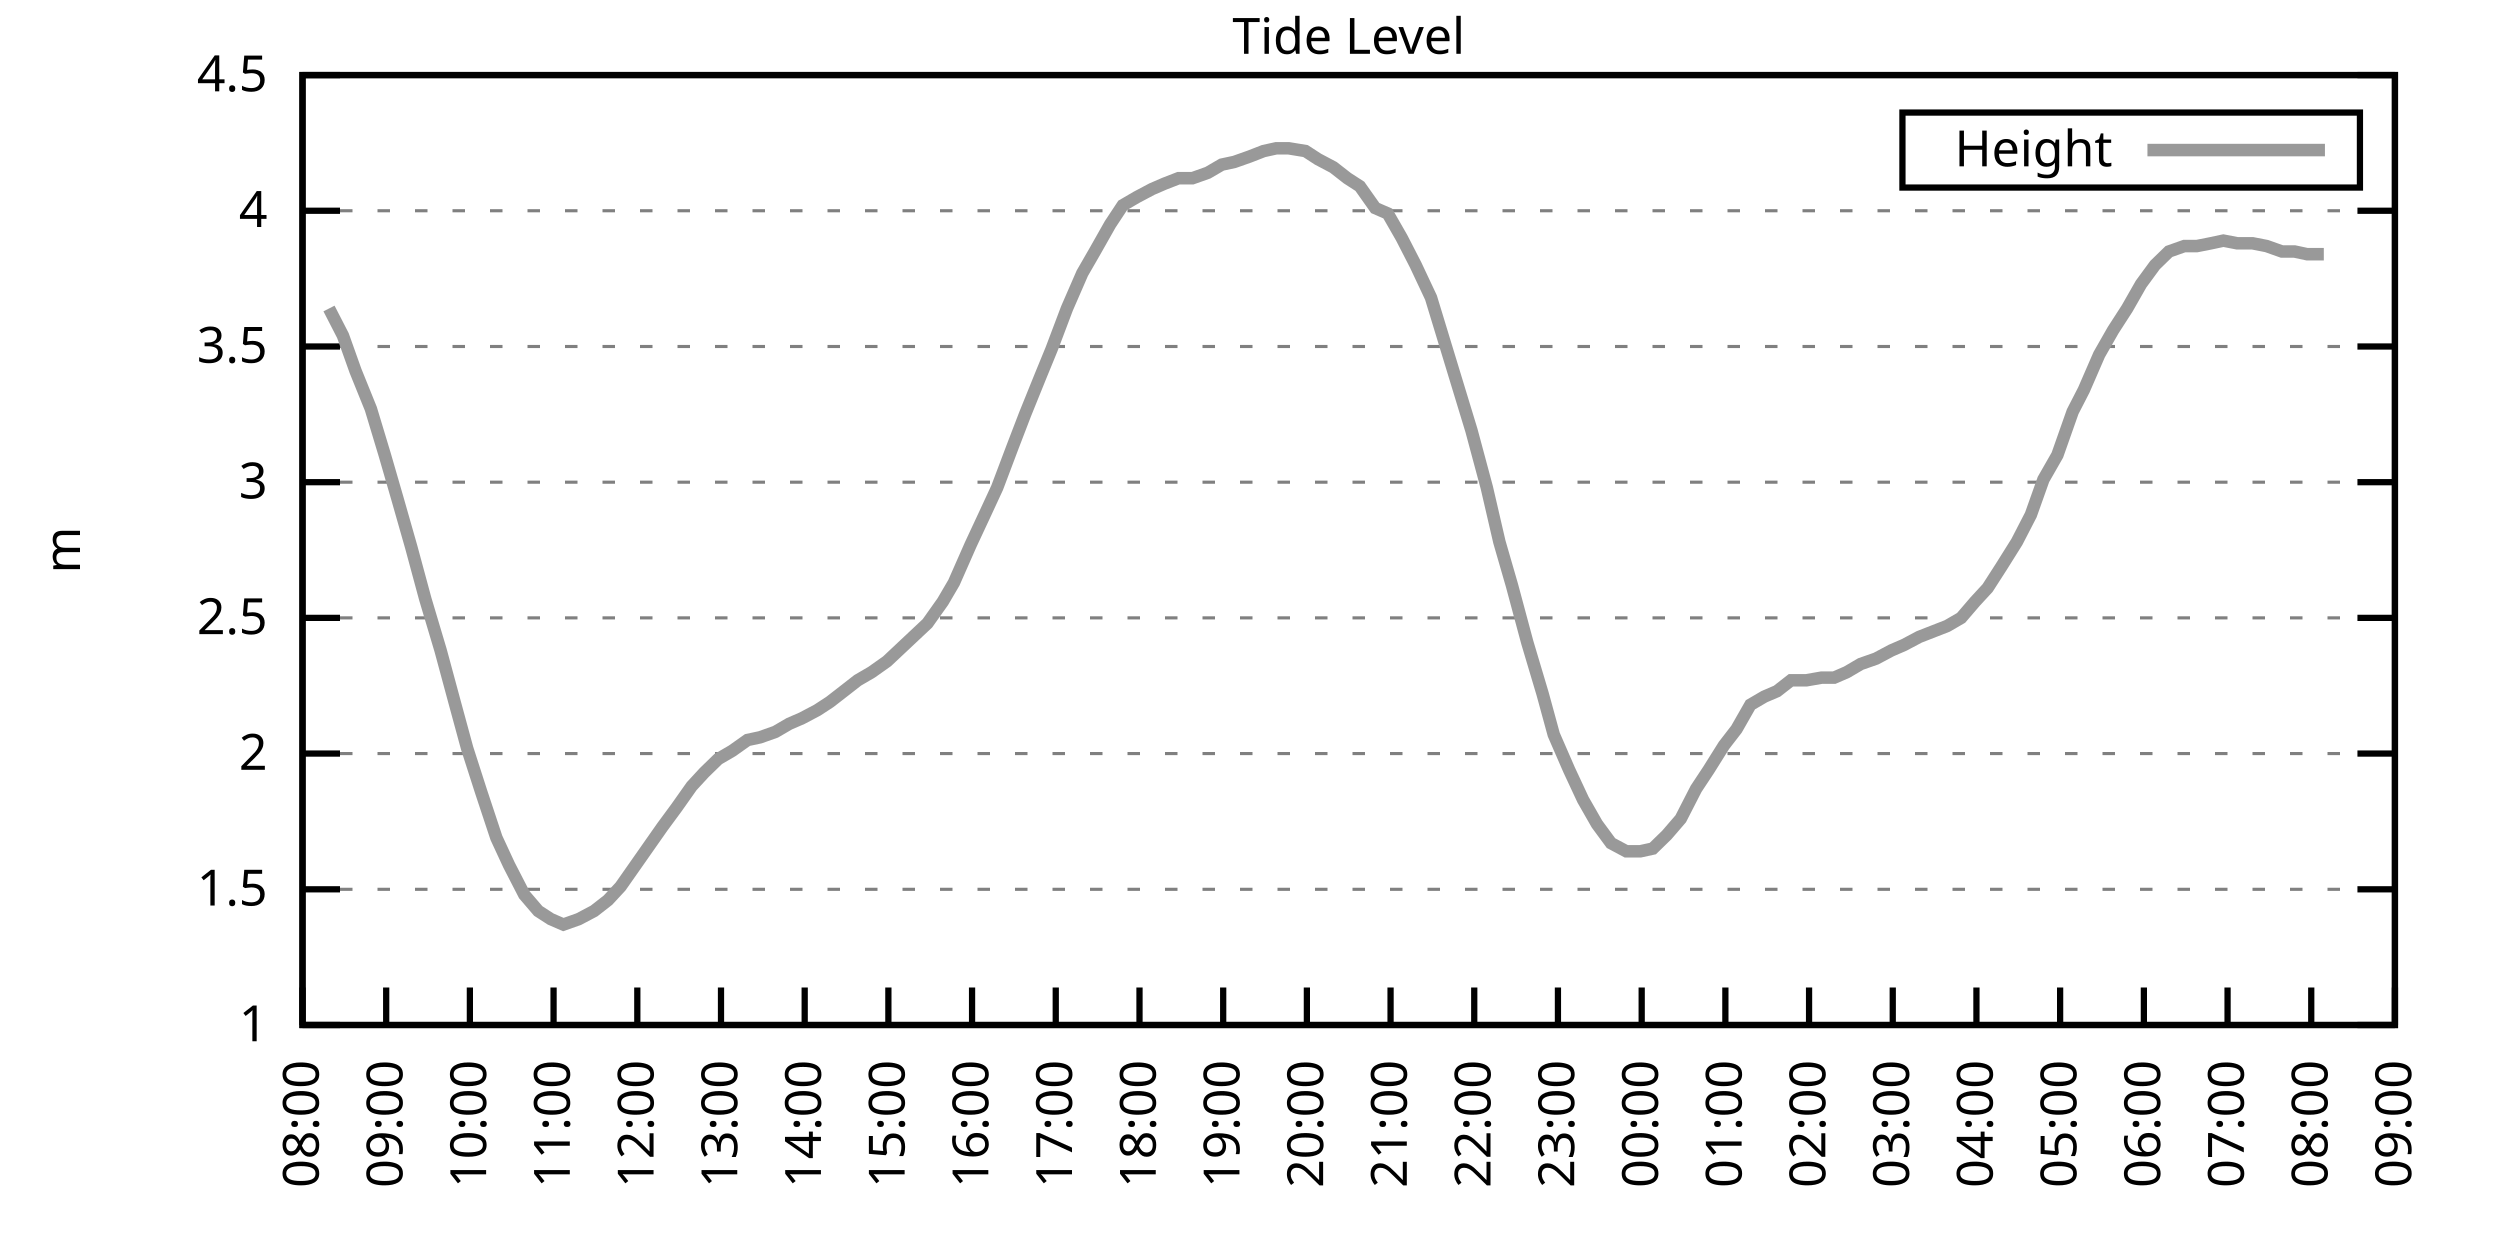
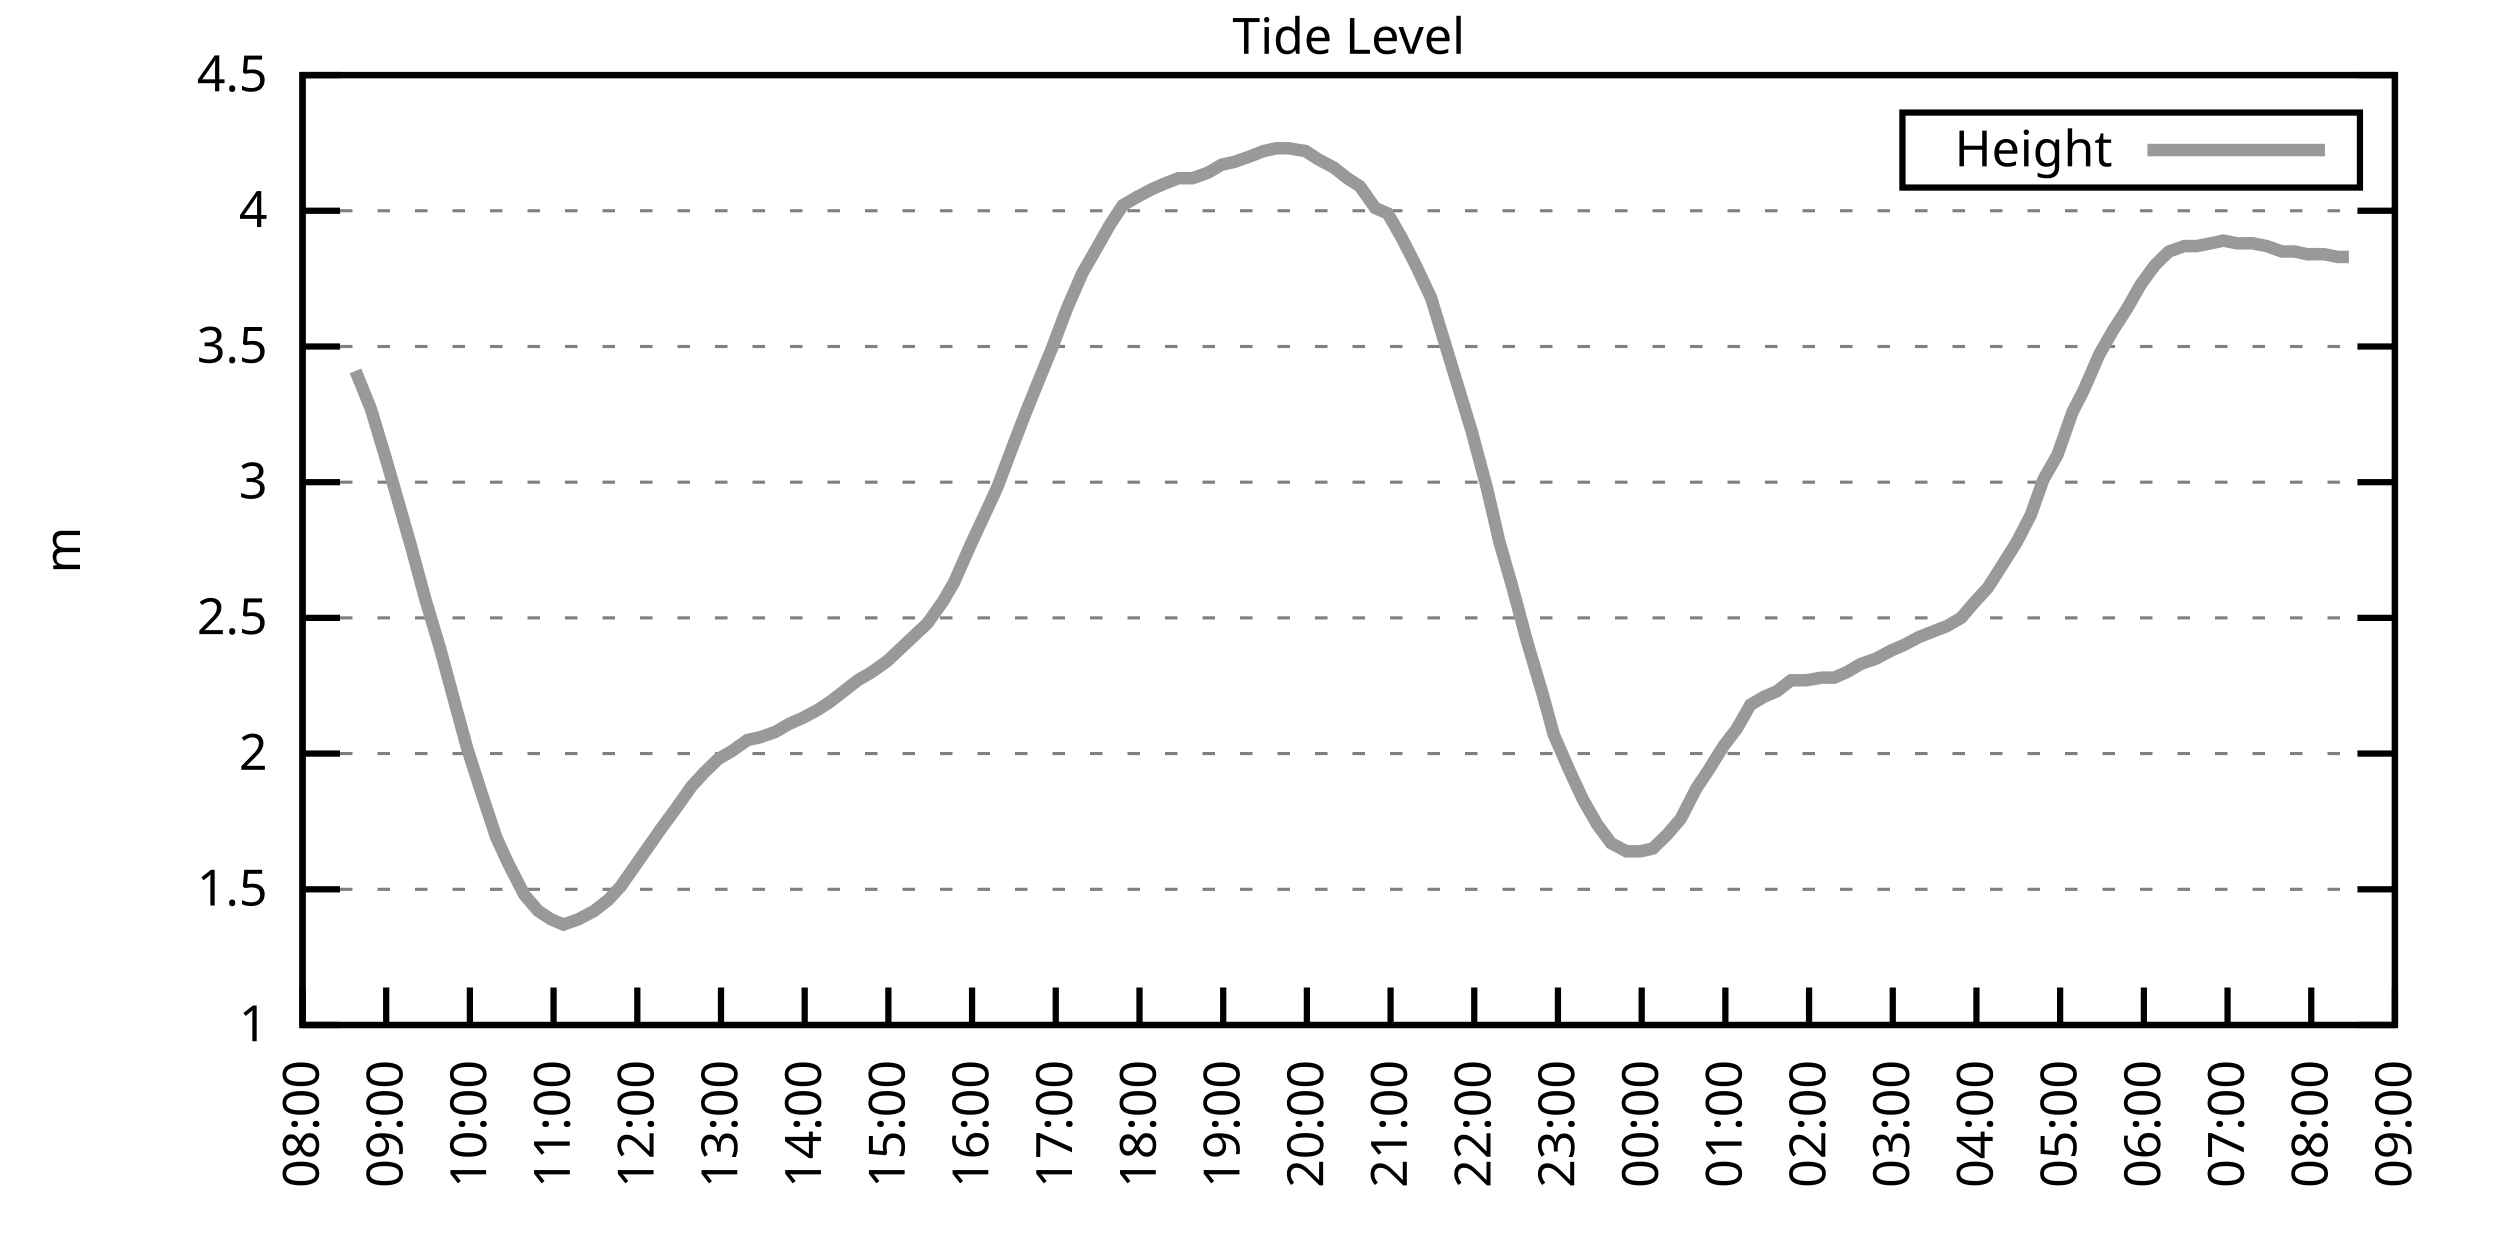
<svg xmlns="http://www.w3.org/2000/svg" xmlns:xlink="http://www.w3.org/1999/xlink" width="400" height="200" viewBox="0 0 400 200">
  <g id="gnuplot_canvas">
    <rect x="0" y="0" width="400" height="200" fill="none" />
    <defs>
      <circle id="gpDot" r="0.5" stroke-width="0.5" stroke="currentColor" />
      <path id="gpPt0" stroke-width="0.333" stroke="currentColor" d="M-1,0 h2 M0,-1 v2" />
      <path id="gpPt1" stroke-width="0.333" stroke="currentColor" d="M-1,-1 L1,1 M1,-1 L-1,1" />
      <path id="gpPt2" stroke-width="0.333" stroke="currentColor" d="M-1,0 L1,0 M0,-1 L0,1 M-1,-1 L1,1 M-1,1 L1,-1" />
      <rect id="gpPt3" stroke-width="0.333" stroke="currentColor" x="-1" y="-1" width="2" height="2" />
      <rect id="gpPt4" stroke-width="0.333" stroke="currentColor" fill="currentColor" x="-1" y="-1" width="2" height="2" />
      <circle id="gpPt5" stroke-width="0.333" stroke="currentColor" cx="0" cy="0" r="1" />
      <use xlink:href="#gpPt5" id="gpPt6" fill="currentColor" stroke="none" />
      <path id="gpPt7" stroke-width="0.333" stroke="currentColor" d="M0,-1.33 L-1.33,0.67 L1.33,0.67 z" />
      <use xlink:href="#gpPt7" id="gpPt8" fill="currentColor" stroke="none" />
      <use xlink:href="#gpPt7" id="gpPt9" stroke="currentColor" transform="rotate(180)" />
      <use xlink:href="#gpPt9" id="gpPt10" fill="currentColor" stroke="none" />
      <use xlink:href="#gpPt3" id="gpPt11" stroke="currentColor" transform="rotate(45)" />
      <use xlink:href="#gpPt11" id="gpPt12" fill="currentColor" stroke="none" />
      <path id="gpPt13" stroke-width="0.333" stroke="currentColor" d="M0,1.330 L1.265,0.411 L0.782,-1.067 L-0.782,-1.076 L-1.265,0.411 z" />
      <use xlink:href="#gpPt13" id="gpPt14" fill="currentColor" stroke="none" />
      <filter id="textbox" filterUnits="objectBoundingBox" x="0" y="0" height="1" width="1">
        <feFlood flood-color="white" flood-opacity="1" result="bgnd" />
        <feComposite in="SourceGraphic" in2="bgnd" operator="atop" />
      </filter>
      <filter id="greybox" filterUnits="objectBoundingBox" x="0" y="0" height="1" width="1">
        <feFlood flood-color="lightgrey" flood-opacity="1" result="grey" />
        <feComposite in="SourceGraphic" in2="grey" operator="atop" />
      </filter>
    </defs>
    <g fill="none" color="white" stroke="currentColor" stroke-width="1.00" stroke-linecap="butt" stroke-linejoin="miter">
</g>
    <g fill="none" color="black" stroke="currentColor" stroke-width="1.00" stroke-linecap="butt" stroke-linejoin="miter">
      <g stroke="none" shape-rendering="crispEdges">
        <polygon fill="rgb(255, 255, 255)" points="48.40,164.00 383.18,164.00 383.18,12.02 48.40,12.02 " />
      </g>
    </g>
    <g fill="none" color="black" stroke="currentColor" stroke-width="1.00" stroke-linecap="butt" stroke-linejoin="miter">
</g>
    <g fill="none" color="black" stroke="black" stroke-width="0.50" stroke-linecap="butt" stroke-linejoin="miter">
</g>
    <g fill="none" color="gray" stroke="currentColor" stroke-width="0.50" stroke-linecap="butt" stroke-linejoin="miter">
      <path stroke="gray" stroke-dasharray="2,4" class="gridline" d="M48.40,164.00 L383.19,164.00  " />
    </g>
    <g fill="none" color="gray" stroke="gray" stroke-width="1.00" stroke-linecap="butt" stroke-linejoin="miter">
</g>
    <g fill="none" color="black" stroke="currentColor" stroke-width="1.00" stroke-linecap="butt" stroke-linejoin="miter">
      <path stroke="black" d="M48.40,164.00 L54.40,164.00 M383.19,164.00 L377.19,164.00  " />
      <g transform="translate(42.80,166.60)" stroke="none" fill="black" font-family="Sans" font-size="8.00" text-anchor="end">
        <text>
          <tspan font-family="Sans"> 1</tspan>
        </text>
      </g>
    </g>
    <g fill="none" color="black" stroke="currentColor" stroke-width="1.00" stroke-linecap="butt" stroke-linejoin="miter">
</g>
    <g fill="none" color="black" stroke="black" stroke-width="0.50" stroke-linecap="butt" stroke-linejoin="miter">
</g>
    <g fill="none" color="gray" stroke="currentColor" stroke-width="0.50" stroke-linecap="butt" stroke-linejoin="miter">
      <path stroke="gray" stroke-dasharray="2,4" class="gridline" d="M48.40,142.29 L383.19,142.29  " />
    </g>
    <g fill="none" color="gray" stroke="gray" stroke-width="1.00" stroke-linecap="butt" stroke-linejoin="miter">
</g>
    <g fill="none" color="black" stroke="currentColor" stroke-width="1.00" stroke-linecap="butt" stroke-linejoin="miter">
      <path stroke="black" d="M48.40,142.29 L54.40,142.29 M383.19,142.29 L377.19,142.29  " />
      <g transform="translate(42.80,144.89)" stroke="none" fill="black" font-family="Sans" font-size="8.00" text-anchor="end">
        <text>
          <tspan font-family="Sans"> 1.5</tspan>
        </text>
      </g>
    </g>
    <g fill="none" color="black" stroke="currentColor" stroke-width="1.00" stroke-linecap="butt" stroke-linejoin="miter">
</g>
    <g fill="none" color="black" stroke="black" stroke-width="0.50" stroke-linecap="butt" stroke-linejoin="miter">
</g>
    <g fill="none" color="gray" stroke="currentColor" stroke-width="0.50" stroke-linecap="butt" stroke-linejoin="miter">
      <path stroke="gray" stroke-dasharray="2,4" class="gridline" d="M48.40,120.57 L383.19,120.57  " />
    </g>
    <g fill="none" color="gray" stroke="gray" stroke-width="1.00" stroke-linecap="butt" stroke-linejoin="miter">
</g>
    <g fill="none" color="black" stroke="currentColor" stroke-width="1.00" stroke-linecap="butt" stroke-linejoin="miter">
      <path stroke="black" d="M48.40,120.57 L54.40,120.57 M383.19,120.57 L377.19,120.57  " />
      <g transform="translate(42.80,123.17)" stroke="none" fill="black" font-family="Sans" font-size="8.00" text-anchor="end">
        <text>
          <tspan font-family="Sans"> 2</tspan>
        </text>
      </g>
    </g>
    <g fill="none" color="black" stroke="currentColor" stroke-width="1.00" stroke-linecap="butt" stroke-linejoin="miter">
</g>
    <g fill="none" color="black" stroke="black" stroke-width="0.50" stroke-linecap="butt" stroke-linejoin="miter">
</g>
    <g fill="none" color="gray" stroke="currentColor" stroke-width="0.50" stroke-linecap="butt" stroke-linejoin="miter">
      <path stroke="gray" stroke-dasharray="2,4" class="gridline" d="M48.40,98.86 L383.19,98.86  " />
    </g>
    <g fill="none" color="gray" stroke="gray" stroke-width="1.00" stroke-linecap="butt" stroke-linejoin="miter">
</g>
    <g fill="none" color="black" stroke="currentColor" stroke-width="1.00" stroke-linecap="butt" stroke-linejoin="miter">
      <path stroke="black" d="M48.40,98.86 L54.40,98.86 M383.19,98.86 L377.19,98.86  " />
      <g transform="translate(42.80,101.46)" stroke="none" fill="black" font-family="Sans" font-size="8.00" text-anchor="end">
        <text>
          <tspan font-family="Sans"> 2.5</tspan>
        </text>
      </g>
    </g>
    <g fill="none" color="black" stroke="currentColor" stroke-width="1.00" stroke-linecap="butt" stroke-linejoin="miter">
</g>
    <g fill="none" color="black" stroke="black" stroke-width="0.50" stroke-linecap="butt" stroke-linejoin="miter">
</g>
    <g fill="none" color="gray" stroke="currentColor" stroke-width="0.50" stroke-linecap="butt" stroke-linejoin="miter">
      <path stroke="gray" stroke-dasharray="2,4" class="gridline" d="M48.40,77.15 L383.19,77.15  " />
    </g>
    <g fill="none" color="gray" stroke="gray" stroke-width="1.00" stroke-linecap="butt" stroke-linejoin="miter">
</g>
    <g fill="none" color="black" stroke="currentColor" stroke-width="1.00" stroke-linecap="butt" stroke-linejoin="miter">
      <path stroke="black" d="M48.40,77.15 L54.40,77.15 M383.19,77.15 L377.19,77.15  " />
      <g transform="translate(42.80,79.75)" stroke="none" fill="black" font-family="Sans" font-size="8.00" text-anchor="end">
        <text>
          <tspan font-family="Sans"> 3</tspan>
        </text>
      </g>
    </g>
    <g fill="none" color="black" stroke="currentColor" stroke-width="1.00" stroke-linecap="butt" stroke-linejoin="miter">
</g>
    <g fill="none" color="black" stroke="black" stroke-width="0.50" stroke-linecap="butt" stroke-linejoin="miter">
</g>
    <g fill="none" color="gray" stroke="currentColor" stroke-width="0.50" stroke-linecap="butt" stroke-linejoin="miter">
      <path stroke="gray" stroke-dasharray="2,4" class="gridline" d="M48.40,55.44 L383.19,55.44  " />
    </g>
    <g fill="none" color="gray" stroke="gray" stroke-width="1.00" stroke-linecap="butt" stroke-linejoin="miter">
</g>
    <g fill="none" color="black" stroke="currentColor" stroke-width="1.00" stroke-linecap="butt" stroke-linejoin="miter">
      <path stroke="black" d="M48.40,55.44 L54.40,55.44 M383.19,55.44 L377.19,55.44  " />
      <g transform="translate(42.80,58.04)" stroke="none" fill="black" font-family="Sans" font-size="8.00" text-anchor="end">
        <text>
          <tspan font-family="Sans"> 3.5</tspan>
        </text>
      </g>
    </g>
    <g fill="none" color="black" stroke="currentColor" stroke-width="1.00" stroke-linecap="butt" stroke-linejoin="miter">
</g>
    <g fill="none" color="black" stroke="black" stroke-width="0.50" stroke-linecap="butt" stroke-linejoin="miter">
</g>
    <g fill="none" color="gray" stroke="currentColor" stroke-width="0.50" stroke-linecap="butt" stroke-linejoin="miter">
      <path stroke="gray" stroke-dasharray="2,4" class="gridline" d="M48.40,33.72 L383.19,33.72  " />
    </g>
    <g fill="none" color="gray" stroke="gray" stroke-width="1.00" stroke-linecap="butt" stroke-linejoin="miter">
</g>
    <g fill="none" color="black" stroke="currentColor" stroke-width="1.00" stroke-linecap="butt" stroke-linejoin="miter">
      <path stroke="black" d="M48.40,33.72 L54.40,33.72 M383.19,33.72 L377.19,33.72  " />
      <g transform="translate(42.80,36.32)" stroke="none" fill="black" font-family="Sans" font-size="8.00" text-anchor="end">
        <text>
          <tspan font-family="Sans"> 4</tspan>
        </text>
      </g>
    </g>
    <g fill="none" color="black" stroke="currentColor" stroke-width="1.00" stroke-linecap="butt" stroke-linejoin="miter">
</g>
    <g fill="none" color="black" stroke="black" stroke-width="0.50" stroke-linecap="butt" stroke-linejoin="miter">
</g>
    <g fill="none" color="gray" stroke="currentColor" stroke-width="0.50" stroke-linecap="butt" stroke-linejoin="miter">
      <path stroke="gray" stroke-dasharray="2,4" class="gridline" d="M48.40,12.01 L383.19,12.01  " />
    </g>
    <g fill="none" color="gray" stroke="gray" stroke-width="1.00" stroke-linecap="butt" stroke-linejoin="miter">
</g>
    <g fill="none" color="black" stroke="currentColor" stroke-width="1.00" stroke-linecap="butt" stroke-linejoin="miter">
      <path stroke="black" d="M48.40,12.01 L54.40,12.01 M383.19,12.01 L377.19,12.01  " />
      <g transform="translate(42.80,14.61)" stroke="none" fill="black" font-family="Sans" font-size="8.00" text-anchor="end">
        <text>
          <tspan font-family="Sans"> 4.5</tspan>
        </text>
      </g>
    </g>
    <g fill="none" color="black" stroke="currentColor" stroke-width="1.00" stroke-linecap="butt" stroke-linejoin="miter">
      <path stroke="black" d="M48.40,164.00 L48.40,158.00  " />
      <g transform="translate(51.00,169.60) rotate(270.00)" stroke="none" fill="black" font-family="Sans" font-size="8.00" text-anchor="end">
        <text>
          <tspan font-family="Sans">08:00</tspan>
        </text>
      </g>
    </g>
    <g fill="none" color="black" stroke="currentColor" stroke-width="1.00" stroke-linecap="butt" stroke-linejoin="miter">
      <path stroke="black" d="M61.79,164.00 L61.79,158.00  " />
      <g transform="translate(64.39,169.60) rotate(270.00)" stroke="none" fill="black" font-family="Sans" font-size="8.00" text-anchor="end">
        <text>
          <tspan font-family="Sans">09:00</tspan>
        </text>
      </g>
    </g>
    <g fill="none" color="black" stroke="currentColor" stroke-width="1.00" stroke-linecap="butt" stroke-linejoin="miter">
      <path stroke="black" d="M75.18,164.00 L75.18,158.00  " />
      <g transform="translate(77.78,169.60) rotate(270.00)" stroke="none" fill="black" font-family="Sans" font-size="8.00" text-anchor="end">
        <text>
          <tspan font-family="Sans">10:00</tspan>
        </text>
      </g>
    </g>
    <g fill="none" color="black" stroke="currentColor" stroke-width="1.00" stroke-linecap="butt" stroke-linejoin="miter">
      <path stroke="black" d="M88.57,164.00 L88.57,158.00  " />
      <g transform="translate(91.17,169.60) rotate(270.00)" stroke="none" fill="black" font-family="Sans" font-size="8.00" text-anchor="end">
        <text>
          <tspan font-family="Sans">11:00</tspan>
        </text>
      </g>
    </g>
    <g fill="none" color="black" stroke="currentColor" stroke-width="1.00" stroke-linecap="butt" stroke-linejoin="miter">
      <path stroke="black" d="M101.97,164.00 L101.97,158.00  " />
      <g transform="translate(104.57,169.60) rotate(270.00)" stroke="none" fill="black" font-family="Sans" font-size="8.00" text-anchor="end">
        <text>
          <tspan font-family="Sans">12:00</tspan>
        </text>
      </g>
    </g>
    <g fill="none" color="black" stroke="currentColor" stroke-width="1.00" stroke-linecap="butt" stroke-linejoin="miter">
      <path stroke="black" d="M115.36,164.00 L115.36,158.00  " />
      <g transform="translate(117.96,169.60) rotate(270.00)" stroke="none" fill="black" font-family="Sans" font-size="8.00" text-anchor="end">
        <text>
          <tspan font-family="Sans">13:00</tspan>
        </text>
      </g>
    </g>
    <g fill="none" color="black" stroke="currentColor" stroke-width="1.00" stroke-linecap="butt" stroke-linejoin="miter">
      <path stroke="black" d="M128.75,164.00 L128.75,158.00  " />
      <g transform="translate(131.35,169.60) rotate(270.00)" stroke="none" fill="black" font-family="Sans" font-size="8.00" text-anchor="end">
        <text>
          <tspan font-family="Sans">14:00</tspan>
        </text>
      </g>
    </g>
    <g fill="none" color="black" stroke="currentColor" stroke-width="1.00" stroke-linecap="butt" stroke-linejoin="miter">
      <path stroke="black" d="M142.14,164.00 L142.14,158.00  " />
      <g transform="translate(144.74,169.60) rotate(270.00)" stroke="none" fill="black" font-family="Sans" font-size="8.00" text-anchor="end">
        <text>
          <tspan font-family="Sans">15:00</tspan>
        </text>
      </g>
    </g>
    <g fill="none" color="black" stroke="currentColor" stroke-width="1.00" stroke-linecap="butt" stroke-linejoin="miter">
      <path stroke="black" d="M155.53,164.00 L155.53,158.00  " />
      <g transform="translate(158.13,169.60) rotate(270.00)" stroke="none" fill="black" font-family="Sans" font-size="8.00" text-anchor="end">
        <text>
          <tspan font-family="Sans">16:00</tspan>
        </text>
      </g>
    </g>
    <g fill="none" color="black" stroke="currentColor" stroke-width="1.00" stroke-linecap="butt" stroke-linejoin="miter">
      <path stroke="black" d="M168.92,164.00 L168.92,158.00  " />
      <g transform="translate(171.52,169.60) rotate(270.00)" stroke="none" fill="black" font-family="Sans" font-size="8.00" text-anchor="end">
        <text>
          <tspan font-family="Sans">17:00</tspan>
        </text>
      </g>
    </g>
    <g fill="none" color="black" stroke="currentColor" stroke-width="1.00" stroke-linecap="butt" stroke-linejoin="miter">
      <path stroke="black" d="M182.32,164.00 L182.32,158.00  " />
      <g transform="translate(184.92,169.60) rotate(270.00)" stroke="none" fill="black" font-family="Sans" font-size="8.00" text-anchor="end">
        <text>
          <tspan font-family="Sans">18:00</tspan>
        </text>
      </g>
    </g>
    <g fill="none" color="black" stroke="currentColor" stroke-width="1.00" stroke-linecap="butt" stroke-linejoin="miter">
      <path stroke="black" d="M195.71,164.00 L195.71,158.00  " />
      <g transform="translate(198.31,169.60) rotate(270.00)" stroke="none" fill="black" font-family="Sans" font-size="8.00" text-anchor="end">
        <text>
          <tspan font-family="Sans">19:00</tspan>
        </text>
      </g>
    </g>
    <g fill="none" color="black" stroke="currentColor" stroke-width="1.00" stroke-linecap="butt" stroke-linejoin="miter">
      <path stroke="black" d="M209.10,164.00 L209.10,158.00  " />
      <g transform="translate(211.70,169.60) rotate(270.00)" stroke="none" fill="black" font-family="Sans" font-size="8.00" text-anchor="end">
        <text>
          <tspan font-family="Sans">20:00</tspan>
        </text>
      </g>
    </g>
    <g fill="none" color="black" stroke="currentColor" stroke-width="1.00" stroke-linecap="butt" stroke-linejoin="miter">
      <path stroke="black" d="M222.49,164.00 L222.49,158.00  " />
      <g transform="translate(225.09,169.60) rotate(270.00)" stroke="none" fill="black" font-family="Sans" font-size="8.00" text-anchor="end">
        <text>
          <tspan font-family="Sans">21:00</tspan>
        </text>
      </g>
    </g>
    <g fill="none" color="black" stroke="currentColor" stroke-width="1.00" stroke-linecap="butt" stroke-linejoin="miter">
      <path stroke="black" d="M235.88,164.00 L235.88,158.00  " />
      <g transform="translate(238.48,169.60) rotate(270.00)" stroke="none" fill="black" font-family="Sans" font-size="8.00" text-anchor="end">
        <text>
          <tspan font-family="Sans">22:00</tspan>
        </text>
      </g>
    </g>
    <g fill="none" color="black" stroke="currentColor" stroke-width="1.00" stroke-linecap="butt" stroke-linejoin="miter">
      <path stroke="black" d="M249.27,164.00 L249.27,158.00  " />
      <g transform="translate(251.87,169.60) rotate(270.00)" stroke="none" fill="black" font-family="Sans" font-size="8.00" text-anchor="end">
        <text>
          <tspan font-family="Sans">23:00</tspan>
        </text>
      </g>
    </g>
    <g fill="none" color="black" stroke="currentColor" stroke-width="1.00" stroke-linecap="butt" stroke-linejoin="miter">
      <path stroke="black" d="M262.67,164.00 L262.67,158.00  " />
      <g transform="translate(265.27,169.60) rotate(270.00)" stroke="none" fill="black" font-family="Sans" font-size="8.00" text-anchor="end">
        <text>
          <tspan font-family="Sans">00:00</tspan>
        </text>
      </g>
    </g>
    <g fill="none" color="black" stroke="currentColor" stroke-width="1.00" stroke-linecap="butt" stroke-linejoin="miter">
      <path stroke="black" d="M276.06,164.00 L276.06,158.00  " />
      <g transform="translate(278.66,169.60) rotate(270.00)" stroke="none" fill="black" font-family="Sans" font-size="8.00" text-anchor="end">
        <text>
          <tspan font-family="Sans">01:00</tspan>
        </text>
      </g>
    </g>
    <g fill="none" color="black" stroke="currentColor" stroke-width="1.00" stroke-linecap="butt" stroke-linejoin="miter">
      <path stroke="black" d="M289.45,164.00 L289.45,158.00  " />
      <g transform="translate(292.05,169.60) rotate(270.00)" stroke="none" fill="black" font-family="Sans" font-size="8.00" text-anchor="end">
        <text>
          <tspan font-family="Sans">02:00</tspan>
        </text>
      </g>
    </g>
    <g fill="none" color="black" stroke="currentColor" stroke-width="1.00" stroke-linecap="butt" stroke-linejoin="miter">
      <path stroke="black" d="M302.84,164.00 L302.84,158.00  " />
      <g transform="translate(305.44,169.60) rotate(270.00)" stroke="none" fill="black" font-family="Sans" font-size="8.00" text-anchor="end">
        <text>
          <tspan font-family="Sans">03:00</tspan>
        </text>
      </g>
    </g>
    <g fill="none" color="black" stroke="currentColor" stroke-width="1.00" stroke-linecap="butt" stroke-linejoin="miter">
      <path stroke="black" d="M316.23,164.00 L316.23,158.00  " />
      <g transform="translate(318.83,169.60) rotate(270.00)" stroke="none" fill="black" font-family="Sans" font-size="8.00" text-anchor="end">
        <text>
          <tspan font-family="Sans">04:00</tspan>
        </text>
      </g>
    </g>
    <g fill="none" color="black" stroke="currentColor" stroke-width="1.00" stroke-linecap="butt" stroke-linejoin="miter">
      <path stroke="black" d="M329.62,164.00 L329.62,158.00  " />
      <g transform="translate(332.22,169.60) rotate(270.00)" stroke="none" fill="black" font-family="Sans" font-size="8.00" text-anchor="end">
        <text>
          <tspan font-family="Sans">05:00</tspan>
        </text>
      </g>
    </g>
    <g fill="none" color="black" stroke="currentColor" stroke-width="1.00" stroke-linecap="butt" stroke-linejoin="miter">
      <path stroke="black" d="M343.02,164.00 L343.02,158.00  " />
      <g transform="translate(345.62,169.60) rotate(270.00)" stroke="none" fill="black" font-family="Sans" font-size="8.00" text-anchor="end">
        <text>
          <tspan font-family="Sans">06:00</tspan>
        </text>
      </g>
    </g>
    <g fill="none" color="black" stroke="currentColor" stroke-width="1.00" stroke-linecap="butt" stroke-linejoin="miter">
      <path stroke="black" d="M356.41,164.00 L356.41,158.00  " />
      <g transform="translate(359.01,169.60) rotate(270.00)" stroke="none" fill="black" font-family="Sans" font-size="8.00" text-anchor="end">
        <text>
          <tspan font-family="Sans">07:00</tspan>
        </text>
      </g>
    </g>
    <g fill="none" color="black" stroke="currentColor" stroke-width="1.00" stroke-linecap="butt" stroke-linejoin="miter">
      <path stroke="black" d="M369.80,164.00 L369.80,158.00  " />
      <g transform="translate(372.40,169.60) rotate(270.00)" stroke="none" fill="black" font-family="Sans" font-size="8.00" text-anchor="end">
        <text>
          <tspan font-family="Sans">08:00</tspan>
        </text>
      </g>
    </g>
    <g fill="none" color="black" stroke="currentColor" stroke-width="1.00" stroke-linecap="butt" stroke-linejoin="miter">
      <path stroke="black" d="M383.19,164.00 L383.19,158.00  " />
      <g transform="translate(385.79,169.60) rotate(270.00)" stroke="none" fill="black" font-family="Sans" font-size="8.00" text-anchor="end">
        <text>
          <tspan font-family="Sans">09:00</tspan>
        </text>
      </g>
    </g>
    <g fill="none" color="black" stroke="currentColor" stroke-width="1.00" stroke-linecap="butt" stroke-linejoin="miter">
</g>
    <g fill="none" color="black" stroke="currentColor" stroke-width="1.00" stroke-linecap="butt" stroke-linejoin="miter">
      <path stroke="black" d="M48.40,12.01 L48.40,164.00 L383.19,164.00 L383.19,12.01 L48.40,12.01 Z  " />
    </g>
    <g fill="none" color="black" stroke="currentColor" stroke-width="1.00" stroke-linecap="butt" stroke-linejoin="miter">
</g>
    <g fill="none" color="black" stroke="currentColor" stroke-width="1.00" stroke-linecap="butt" stroke-linejoin="miter">
      <path stroke="black" d="M304.39,30.01 L304.39,18.01 L377.59,18.01 L377.59,30.01 L304.39,30.01 Z  " />
    </g>
    <g id="Tide_level_plot_1">
      <g fill="none" color="white" stroke="black" stroke-width="2.00" stroke-linecap="butt" stroke-linejoin="miter">
</g>
      <g fill="none" color="black" stroke="currentColor" stroke-width="2.00" stroke-linecap="butt" stroke-linejoin="miter">
        <g transform="translate(337.99,26.61)" stroke="none" fill="black" font-family="Sans" font-size="8.00" text-anchor="end">
          <text>
            <tspan font-family="Sans">Height</tspan>
          </text>
        </g>
      </g>
      <g fill="none" color="black" stroke="currentColor" stroke-width="2.00" stroke-linecap="butt" stroke-linejoin="miter">
-         <path stroke="rgb(153, 153, 153)" d="M343.59,24.01 L371.99,24.01 M52.64,49.36 L54.87,53.70 L56.88,59.34 L59.34,65.42 L61.57,72.81 L63.58,79.75   L65.81,87.57 L68.04,95.82 L70.50,104.07 L72.73,112.32 L74.74,119.71 L76.97,126.65 L79.42,134.04 L81.43,138.38   L83.89,143.16 L86.12,145.76 L88.13,147.06 L90.14,147.93 L92.59,147.06 L95.05,145.76 L97.28,144.02 L99.29,141.85   L105.98,132.30 L108.22,129.26 L110.67,125.79 L112.68,123.61 L114.91,121.44 L117.14,120.14 L119.60,118.40 L121.61,117.97   L124.06,117.10 L126.29,115.80 L128.30,114.93 L130.76,113.63 L132.77,112.32 L135.00,110.59 L137.23,108.85 L139.46,107.55   L141.92,105.81 L148.39,99.73 L150.85,96.26 L152.63,93.22 L155.31,87.14 L157.54,82.36 L159.55,78.02 L162.01,71.50   L164.01,66.29 L166.47,60.21 L168.25,55.87 L170.71,49.36 L173.17,43.71 L175.17,40.24 L177.63,35.89 L179.64,32.85   L181.87,31.55 L184.32,30.25 L186.33,29.38 L188.57,28.51 L190.80,28.51 L193.25,27.64 L195.48,26.34 L197.49,25.91   L199.95,25.04 L202.18,24.17 L204.19,23.73 L206.20,23.73 L208.88,24.17 L210.88,25.47 L213.34,26.77 L215.57,28.51   L217.58,29.81 L220.04,33.29 L222.04,34.16 L224.28,38.07 L226.51,42.41 L228.96,47.62 L235.44,68.90 L237.89,78.02   L239.90,86.70 L241.91,93.65 L244.36,102.77 L246.82,111.02 L248.60,117.53 L251.06,123.18 L253.29,127.96 L255.52,131.86   L257.76,134.90 L260.21,136.21 L262.44,136.21 L264.45,135.77 L266.68,133.60 L268.92,131.00 L271.37,126.22 L273.38,123.18   L275.83,119.27 L277.84,116.67 L280.07,112.76 L282.31,111.45 L284.32,110.59 L286.55,108.85 L289.00,108.85 L291.46,108.42   L293.47,108.42 L295.48,107.55 L297.71,106.24 L300.16,105.38 L302.62,104.07 L304.63,103.20 L307.08,101.90 L309.31,101.03   L311.54,100.16 L313.78,98.86 L316.01,96.26 L318.02,94.08 L320.25,90.61 L322.70,86.70 L324.94,82.36 L326.95,76.71   L329.18,72.81 L331.63,65.86 L333.42,62.38 L335.87,56.74 L338.10,52.83 L340.34,49.36 L342.57,45.45 L344.80,42.41   L347.03,40.24 L349.49,39.37 L351.50,39.37 L353.73,38.93 L355.74,38.50 L357.97,38.93 L360.42,38.93 L362.66,39.37   L365.11,40.24 L367.12,40.24 L369.13,40.67 L371.81,40.67  " />
+         <path stroke="rgb(153, 153, 153)" d="M343.59,24.01 L371.99,24.01 M56.88,59.34 L59.34,65.42 L61.57,72.81 L63.58,79.75 L65.81,87.57 L68.04,95.82   L70.50,104.07 L72.73,112.32 L74.74,119.71 L76.97,126.65 L79.42,134.04 L81.43,138.38 L83.89,143.16 L86.12,145.76   L88.13,147.06 L90.14,147.93 L92.59,147.06 L95.05,145.76 L97.28,144.02 L99.29,141.85 L105.98,132.30 L108.22,129.26   L110.67,125.79 L112.68,123.61 L114.91,121.44 L117.14,120.14 L119.60,118.40 L121.61,117.97 L124.06,117.10 L126.29,115.80   L128.30,114.93 L130.76,113.63 L132.77,112.32 L135.00,110.59 L137.23,108.85 L139.46,107.55 L141.92,105.81 L148.39,99.73   L150.85,96.26 L152.63,93.22 L155.31,87.14 L157.54,82.36 L159.55,78.02 L162.01,71.50 L164.01,66.29 L166.47,60.21   L168.25,55.87 L170.71,49.36 L173.17,43.71 L175.17,40.24 L177.63,35.89 L179.64,32.85 L181.87,31.55 L184.32,30.25   L186.33,29.38 L188.57,28.51 L190.80,28.51 L193.25,27.64 L195.48,26.34 L197.49,25.91 L199.95,25.04 L202.18,24.17   L204.19,23.73 L206.20,23.73 L208.88,24.17 L210.88,25.47 L213.34,26.77 L215.57,28.51 L217.58,29.81 L220.04,33.29   L222.04,34.16 L224.28,38.07 L226.51,42.41 L228.96,47.62 L235.44,68.90 L237.89,78.02 L239.90,86.70 L241.91,93.65   L244.36,102.77 L246.82,111.02 L248.60,117.53 L251.06,123.18 L253.29,127.96 L255.52,131.86 L257.76,134.90 L260.21,136.21   L262.44,136.21 L264.45,135.77 L266.68,133.60 L268.92,131.00 L271.37,126.22 L273.38,123.18 L275.83,119.27 L277.84,116.67   L280.07,112.76 L282.31,111.45 L284.32,110.59 L286.55,108.85 L289.00,108.85 L291.46,108.42 L293.47,108.42 L295.48,107.55   L297.71,106.24 L300.16,105.38 L302.62,104.07 L304.63,103.20 L307.08,101.90 L309.31,101.03 L311.54,100.16 L313.78,98.86   L316.01,96.26 L318.02,94.08 L320.25,90.61 L322.70,86.70 L324.94,82.36 L326.95,76.71 L329.18,72.81 L331.63,65.86   L333.42,62.38 L335.87,56.74 L338.10,52.83 L340.34,49.36 L342.57,45.45 L344.80,42.41 L347.03,40.24 L349.49,39.37   L351.50,39.37 L353.73,38.93 L355.74,38.50 L357.97,38.93 L360.42,38.93 L362.66,39.37 L365.11,40.24 L367.12,40.24   L369.13,40.67 L371.81,40.67 L374.04,41.11 L375.82,41.11  " />
      </g>
    </g>
    <g fill="none" color="black" stroke="currentColor" stroke-width="2.00" stroke-linecap="butt" stroke-linejoin="miter">
</g>
    <g fill="none" color="black" stroke="black" stroke-width="1.00" stroke-linecap="butt" stroke-linejoin="miter">
</g>
    <g fill="none" color="black" stroke="currentColor" stroke-width="1.00" stroke-linecap="butt" stroke-linejoin="miter">
      <path stroke="black" d="M48.40,12.01 L48.40,164.00 L383.19,164.00 L383.19,12.01 L48.40,12.01 Z  " />
      <g transform="translate(12.80,88.01) rotate(270.00)" stroke="none" fill="black" font-family="Sans" font-size="8.00" text-anchor="middle">
        <text>
          <tspan font-family="Sans">m</tspan>
        </text>
      </g>
    </g>
    <g fill="none" color="black" stroke="currentColor" stroke-width="1.00" stroke-linecap="butt" stroke-linejoin="miter">
</g>
    <g fill="none" color="black" stroke="currentColor" stroke-width="1.00" stroke-linecap="butt" stroke-linejoin="miter">
      <g transform="translate(215.79,8.61)" stroke="none" fill="black" font-family="Sans" font-size="8.00" text-anchor="middle">
        <text>
          <tspan font-family="Sans">Tide Level</tspan>
        </text>
      </g>
    </g>
    <g fill="none" color="black" stroke="currentColor" stroke-width="1.00" stroke-linecap="butt" stroke-linejoin="miter">
</g>
  </g>
</svg>
